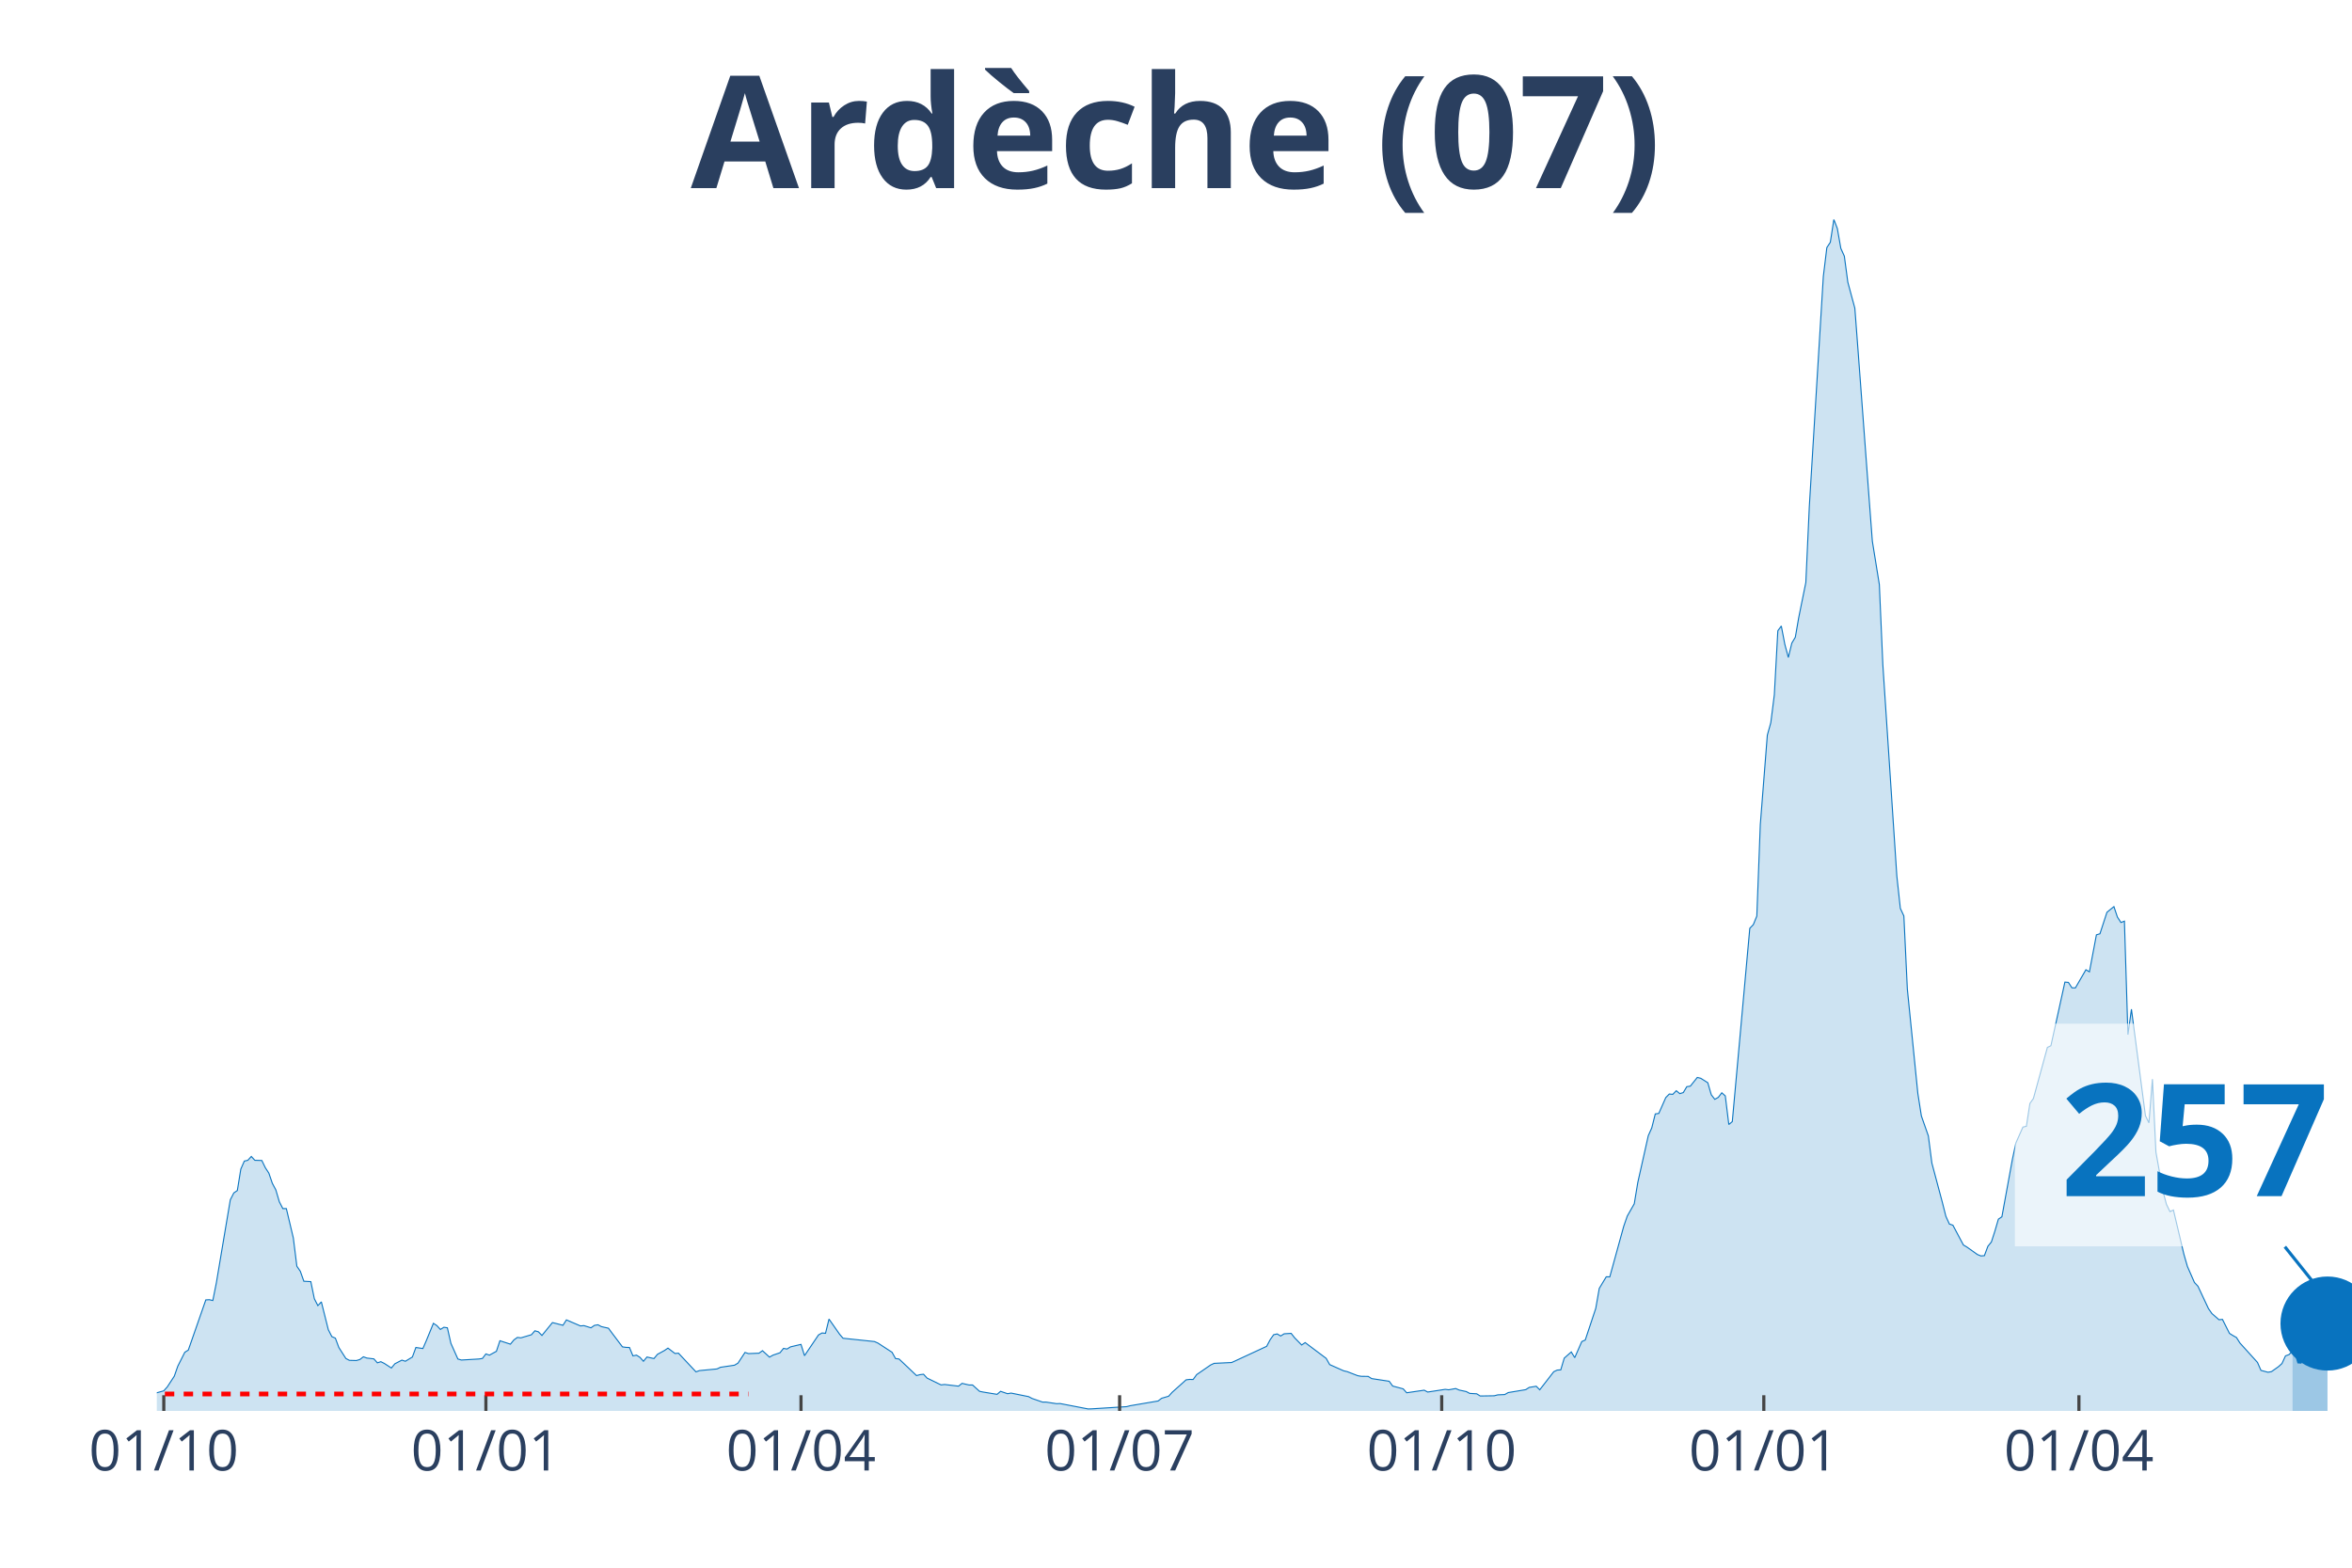
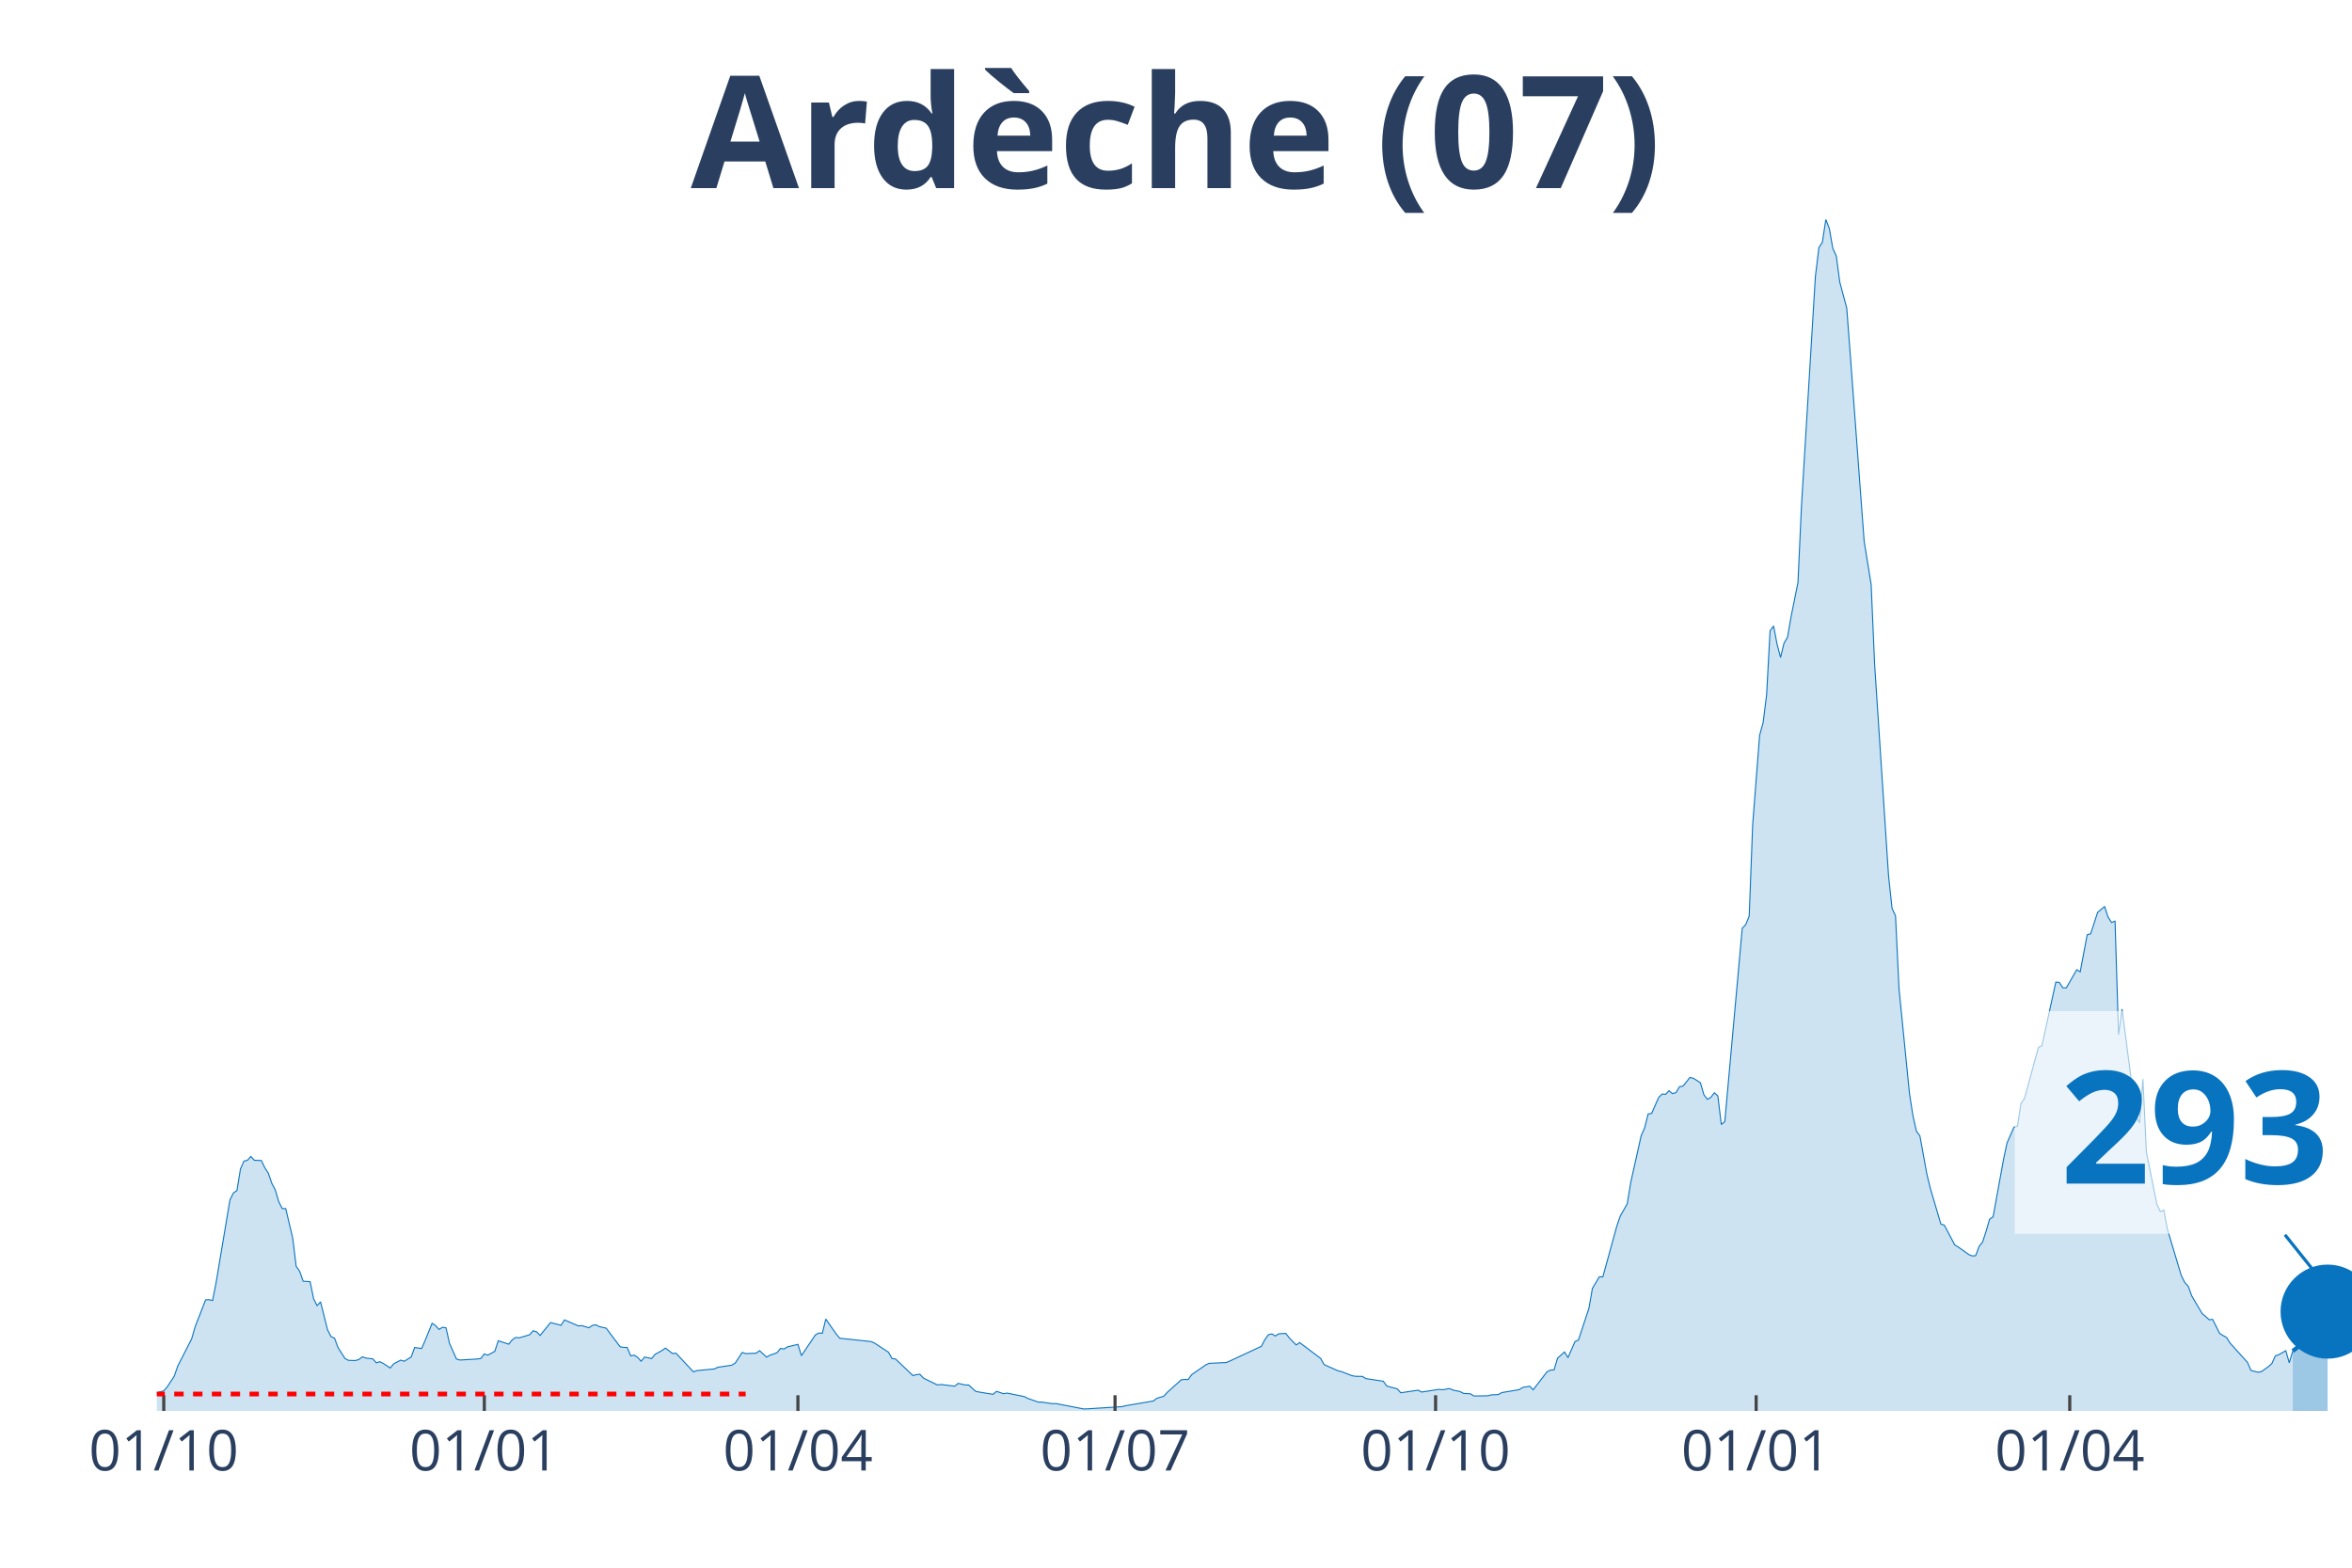
<svg xmlns="http://www.w3.org/2000/svg" class="main-svg" width="1125" height="750" style="" viewBox="0 0 750 500">
  <rect x="0" y="0" width="750" height="500" style="fill: rgb(0, 0, 0); fill-opacity: 0;" />
-   <defs id="defs-df0410">
+   <defs id="defs-531ab1">
    <g class="clips">
-       <clipPath id="clipdf0410xyplot" class="plotclip">
+       <clipPath id="clip531ab1xyplot" class="plotclip">
        <rect width="700" height="380" />
      </clipPath>
-       <clipPath class="axesclip" id="clipdf0410x">
+       <clipPath class="axesclip" id="clip531ab1x">
        <rect x="50" y="0" width="700" height="500" />
      </clipPath>
-       <clipPath class="axesclip" id="clipdf0410y">
+       <clipPath class="axesclip" id="clip531ab1y">
        <rect x="0" y="70" width="750" height="380" />
      </clipPath>
-       <clipPath class="axesclip" id="clipdf0410xy">
+       <clipPath class="axesclip" id="clip531ab1xy">
        <rect x="50" y="70" width="700" height="380" />
      </clipPath>
    </g>
    <g class="gradients" />
  </defs>
  <g class="bglayer">
    <rect class="bg" x="50" y="70" width="700" height="380" style="fill: rgb(0, 0, 0); fill-opacity: 0; stroke-width: 0;" />
  </g>
  <g class="layer-below">
    <g class="imagelayer" />
    <g class="shapelayer" />
  </g>
  <g class="cartesianlayer">
    <g class="subplot xy">
      <g class="layer-subplot">
        <g class="shapelayer" />
        <g class="imagelayer" />
      </g>
      <g class="gridlayer">
        <g class="x">
-           <path class="xgrid crisp" transform="translate(52.23,0)" d="M0,70v380" style="stroke: rgb(255, 255, 255); stroke-opacity: 1; stroke-width: 1px;" />
-           <path class="xgrid crisp" transform="translate(154.94,0)" d="M0,70v380" style="stroke: rgb(255, 255, 255); stroke-opacity: 1; stroke-width: 1px;" />
-           <path class="xgrid crisp" transform="translate(255.42,0)" d="M0,70v380" style="stroke: rgb(255, 255, 255); stroke-opacity: 1; stroke-width: 1px;" />
-           <path class="xgrid crisp" transform="translate(357.02,0)" d="M0,70v380" style="stroke: rgb(255, 255, 255); stroke-opacity: 1; stroke-width: 1px;" />
-           <path class="xgrid crisp" transform="translate(459.73,0)" d="M0,70v380" style="stroke: rgb(255, 255, 255); stroke-opacity: 1; stroke-width: 1px;" />
-           <path class="xgrid crisp" transform="translate(562.44,0)" d="M0,70v380" style="stroke: rgb(255, 255, 255); stroke-opacity: 1; stroke-width: 1px;" />
-           <path class="xgrid crisp" transform="translate(662.92,0)" d="M0,70v380" style="stroke: rgb(255, 255, 255); stroke-opacity: 1; stroke-width: 1px;" />
+           <path class="xgrid crisp" transform="translate(52.22,0)" d="M0,70v380" style="stroke: rgb(255, 255, 255); stroke-opacity: 1; stroke-width: 1px;" />
+           <path class="xgrid crisp" transform="translate(154.44,0)" d="M0,70v380" style="stroke: rgb(255, 255, 255); stroke-opacity: 1; stroke-width: 1px;" />
+           <path class="xgrid crisp" transform="translate(254.44,0)" d="M0,70v380" style="stroke: rgb(255, 255, 255); stroke-opacity: 1; stroke-width: 1px;" />
+           <path class="xgrid crisp" transform="translate(355.56,0)" d="M0,70v380" style="stroke: rgb(255, 255, 255); stroke-opacity: 1; stroke-width: 1px;" />
+           <path class="xgrid crisp" transform="translate(457.78,0)" d="M0,70v380" style="stroke: rgb(255, 255, 255); stroke-opacity: 1; stroke-width: 1px;" />
+           <path class="xgrid crisp" transform="translate(560,0)" d="M0,70v380" style="stroke: rgb(255, 255, 255); stroke-opacity: 1; stroke-width: 1px;" />
+           <path class="xgrid crisp" transform="translate(660,0)" d="M0,70v380" style="stroke: rgb(255, 255, 255); stroke-opacity: 1; stroke-width: 1px;" />
        </g>
        <g class="y" />
      </g>
      <g class="zerolinelayer" />
      <path class="xlines-below" />
      <path class="ylines-below" />
      <g class="overlines-below" />
      <g class="xaxislayer-below" />
      <g class="yaxislayer-below" />
      <g class="overaxes-below" />
-       <g class="plot" transform="translate(50, 70)" clip-path="url('#clipdf0410xyplot')">
+       <g class="plot" transform="translate(50, 70)" clip-path="url('#clip531ab1xyplot')">
        <g class="scatterlayer mlayer">
-           <g class="trace scatter traced071f1" style="stroke-miterlimit: 2;">
+           <g class="trace scatter traceb335b2" style="stroke-miterlimit: 2;">
            <g class="fills">
              <g>
-                 <path class="js-fill" d="M681.02,380L-151.83,380L-151.83,379.47L-128.39,379.57L-127.27,379.47L-117.22,379.07L-116.11,379.07L-72.57,379.6L-71.45,379.7L-59.17,379.34L-58.05,379.14L-21.21,376.5L-20.1,376.56L-16.75,376.3L-15.63,376.03L-5.58,376.43L-4.47,375.9L-3.35,375.77L-2.23,374.84L2.23,373.59L3.35,372.33L5.58,368.92L6.7,365.72L8.93,361.29L10.05,360.59L15.63,344.59L16.75,344.53L17.86,344.79L18.98,339.2L23.44,312.66L24.56,310.47L25.68,309.71L26.79,302.87L27.91,300.32L29.03,300.06L30.14,298.84L31.26,300.06L33.49,300.13L34.61,302.44L35.73,304.16L36.84,307.4L37.96,309.51L39.07,313.28L40.19,315.47L41.31,315.47L43.54,324.85L44.66,333.85L45.77,335.47L46.89,338.64L49.12,338.77L50.24,344.23L51.36,346.41L52.47,345.22L54.7,354.11L55.82,356.3L56.94,356.79L58.05,359.77L60.29,363.27L61.4,363.87L63.64,363.93L64.75,363.6L65.87,362.74L66.99,363.14L69.22,363.4L70.33,364.66L71.45,364.3L72.57,364.86L74.8,366.31L75.92,364.96L78.15,363.8L79.27,364.16L81.5,362.81L82.62,359.77L84.85,360.1L85.96,357.55L88.2,352.06L89.31,352.79L90.43,354.01L91.55,353.32L92.66,353.49L93.78,358.44L96.01,363.44L97.13,363.77L102.71,363.44L103.83,363.27L104.94,361.82L106.06,362.21L108.29,360.99L109.41,357.62L112.76,358.71L113.88,357.35L114.99,356.56L116.11,356.69L119.46,355.7L120.57,354.44L121.69,354.77L122.81,355.93L126.16,351.83L127.27,352.1L129.51,352.69L130.62,350.97L135.09,352.89L136.2,352.79L138.44,353.49L139.55,352.72L140.67,352.53L141.79,353.12L144.02,353.62L145.14,355.14L148.48,359.57L149.6,359.73L150.72,359.77L151.83,362.44L152.95,362.21L154.07,362.91L155.18,364.16L156.3,362.81L158.53,363.3L159.65,361.95L161.88,360.73L163,359.97L165.23,361.68L166.35,361.59L171.93,367.54L173.05,367.14L178.63,366.61L179.74,366.08L184.21,365.42L185.33,364.76L187.56,361.35L188.68,361.72L192.03,361.59L193.14,360.79L195.37,362.84L196.49,362.21L198.72,361.45L199.84,360.06L200.96,360.26L202.07,359.57L205.42,358.78L206.54,362.38L211,355.77L212.12,355.14L213.24,355.24L214.35,350.71L217.7,355.5L218.82,356.82L228.87,357.88L229.98,358.38L234.45,361.29L235.57,363.3L236.68,363.44L237.8,364.49L242.26,368.73L243.38,368.43L244.5,368.3L245.61,369.52L250.08,371.7L251.2,371.57L255.66,372.1L256.78,371.21L259.01,371.73L260.13,371.73L262.36,373.75L263.48,373.98L267.94,374.71L269.06,373.75L271.29,374.51L272.41,374.31L277.99,375.44L279.11,376.03L282.46,377.19L283.57,377.19L286.92,377.69L288.04,377.65L296.97,379.37L298.09,379.34L309.25,378.64L310.37,378.35L319.3,376.83L320.41,375.97L322.65,375.31L323.76,374.08L328.23,370.08L329.35,369.95L330.46,369.98L331.58,368.43L336.04,365.35L337.16,364.83L342.74,364.56L343.86,364.06L353.91,359.4L355.02,357.29L356.14,355.7L357.26,355.44L358.37,356.1L359.49,355.4L361.72,355.27L362.84,356.69L365.07,358.97L366.19,358.21L372.89,363.24L374,365.22L378.47,367.21L379.59,367.47L382.93,368.76L384.05,368.96L386.28,368.99L387.4,369.69L392.98,370.54L394.1,372.07L397.45,372.96L398.56,374.21L404.15,373.39L405.26,373.98L410.85,373.12L411.96,373.26L414.19,372.86L415.31,373.35L417.54,373.82L418.66,374.41L420.89,374.54L422.01,375.24L426.48,375.17L427.59,374.88L429.82,374.78L430.94,374.15L436.52,373.22L437.64,372.5L439.87,372.13L440.99,373.26L445.45,367.5L446.57,366.97L447.69,366.91L448.8,363.17L451.04,361.19L452.15,363.01L454.39,357.88L455.5,357.39L458.85,347.3L459.97,340.92L462.2,337.22L463.32,337.25L467.78,321.09L468.9,317.85L471.13,313.94L472.25,307.17L475.6,292.22L476.71,289.74L477.83,285.28L478.95,285.12L481.18,280.06L482.3,278.93L483.41,279.03L484.53,277.88L485.65,278.8L486.76,278.47L487.88,276.59L489,276.42L491.23,273.64L492.34,273.91L494.58,275.33L495.69,279.16L496.81,280.62L497.93,279.99L499.04,278.54L500.16,279.53L501.28,288.65L502.39,287.73L507.97,226.07L509.09,224.91L510.21,222.17L511.32,193.01L513.56,164.48L514.67,160.48L515.79,151.65L516.91,131.18L518.02,129.66L519.14,135.48L520.26,139.68L521.37,135.12L522.49,133.23L523.6,126.82L525.84,115.78L526.95,91.55L531.42,18.15L532.54,8.96L533.65,7.27L534.77,0L535.89,2.88L537,9.22L538.12,11.7L539.23,20L541.47,28.3L542.58,42.98L545.93,87.84L547.05,102.62L549.28,116.44L550.4,142.03L554.86,209.41L555.98,219.72L557.1,222.14L558.21,245.48L561.56,278.77L562.68,285.91L564.91,292.29L566.03,300.95L569.38,313.51L570.49,317.91L571.61,320.39L572.73,320.76L576.08,327.07L577.19,327.73L580.54,330.11L581.66,330.57L582.78,330.48L583.89,327.5L585.01,326.11L586.12,322.67L587.24,318.84L588.36,318.08L591.71,299.73L592.82,294.54L595.06,289.48L596.17,289.22L597.29,281.94L598.41,280.35L602.87,264.06L603.99,263.53L608.45,243.23L609.57,243.33L610.69,245.05L611.8,245.08L615.15,239.29L616.27,239.95L618.5,228.15L619.62,227.82L621.85,220.98L622.97,220.05L624.08,219.16L625.2,222.5L626.32,224.22L627.43,223.79L628.55,259.99L629.67,251.89L634.13,285.84L635.25,288.12L636.36,274.17L637.48,297.48L639.71,309.88L640.83,314.11L641.95,316.42L643.06,315.93L646.41,330.08L647.53,333.95L649.76,339.04L650.88,340.23L654.23,347.37L655.34,348.96L657.58,350.91L658.69,350.81L660.93,355.27L662.04,355.96L663.16,356.59L664.27,358.35L669.86,364.53L670.97,367.07L673.21,367.67L674.32,367.47L676.56,365.88L677.67,364.89L678.79,362.44L679.9,362.05L681.02,360.89" style="fill: rgb(8, 115, 191); fill-opacity: 0.2; stroke-width: 0;" />
+                 <path class="js-fill" d="M681.11,380L-151.11,380L-151.11,379.47L-127.78,379.57L-126.67,379.47L-116.67,379.07L-115.56,379.07L-72.22,379.6L-71.11,379.7L-60,379.44L-58.89,379.34L-47.78,378.55L-46.67,378.58L-24.44,376.63L-23.33,376.59L-11.11,375.9L-10,376.4L-5.56,376.43L-4.44,375.9L-3.33,375.77L-2.22,374.84L2.22,373.59L3.33,372.33L5.56,368.92L6.67,365.72L11.11,357.02L12.22,353.19L15.56,344.59L16.67,344.53L17.78,344.79L18.89,339.2L23.33,312.66L24.44,310.47L25.56,309.71L26.67,302.87L27.78,300.32L28.89,300.06L30,298.84L31.11,300.06L33.33,300.13L34.44,302.44L35.56,304.16L36.67,307.4L37.78,309.51L38.89,313.28L40,315.47L41.11,315.47L43.33,324.85L44.44,333.85L45.56,335.47L46.67,338.64L48.89,338.77L50,344.23L51.11,346.41L52.22,345.22L54.44,354.11L55.56,356.3L56.67,356.79L57.78,359.77L60,363.27L61.11,363.87L63.33,363.93L64.44,363.6L65.56,362.74L66.67,363.14L68.89,363.4L70,364.66L71.11,364.3L72.22,364.86L74.44,366.31L75.56,364.96L77.78,363.8L78.89,364.16L81.11,362.81L82.22,359.77L84.44,360.1L85.56,357.55L87.78,352.06L88.89,352.79L90,354.01L91.11,353.32L92.22,353.49L93.33,358.44L95.56,363.44L96.67,363.77L102.22,363.44L103.33,363.27L104.44,361.82L105.56,362.21L107.78,360.99L108.89,357.62L112.22,358.71L113.33,357.35L114.44,356.56L115.56,356.69L118.89,355.7L120,354.44L121.11,354.77L122.22,355.93L125.56,351.83L126.67,352.1L128.89,352.69L130,350.97L134.44,352.89L135.56,352.79L137.78,353.49L138.89,352.72L140,352.53L141.11,353.12L143.33,353.62L144.44,355.14L147.78,359.57L148.89,359.73L150,359.77L151.11,362.44L152.22,362.21L153.33,362.91L154.44,364.16L155.56,362.81L157.78,363.3L158.89,361.95L161.11,360.73L162.22,359.97L164.44,361.68L165.56,361.59L171.11,367.54L172.22,367.14L177.78,366.61L178.89,366.08L183.33,365.42L184.44,364.76L186.67,361.35L187.78,361.72L191.11,361.59L192.22,360.79L194.44,362.84L195.56,362.21L197.78,361.45L198.89,360.06L200,360.26L201.11,359.57L204.44,358.78L205.56,362.38L210,355.77L211.11,355.14L212.22,355.24L213.33,350.71L216.67,355.5L217.78,356.82L227.78,357.88L228.89,358.38L233.33,361.29L234.44,363.3L235.56,363.44L236.67,364.49L241.11,368.73L242.22,368.43L243.33,368.3L244.44,369.52L248.89,371.7L250,371.57L254.44,372.1L255.56,371.21L257.78,371.73L258.89,371.73L261.11,373.75L262.22,373.98L266.67,374.71L267.78,373.75L270,374.51L271.11,374.31L276.67,375.44L277.78,376.03L281.11,377.19L282.22,377.19L285.56,377.69L286.67,377.65L295.56,379.37L296.67,379.34L307.78,378.64L308.89,378.35L317.78,376.83L318.89,375.97L321.11,375.31L322.22,374.08L326.67,370.08L327.78,369.95L328.89,369.98L330,368.43L334.44,365.35L335.56,364.83L341.11,364.56L342.22,364.06L352.22,359.4L353.33,357.29L354.44,355.7L355.56,355.44L356.67,356.1L357.78,355.4L360,355.27L361.11,356.69L363.33,358.97L364.44,358.21L371.11,363.24L372.22,365.22L376.67,367.21L377.78,367.47L381.11,368.76L382.22,368.96L384.44,368.99L385.56,369.69L391.11,370.54L392.22,372.07L395.56,372.96L396.67,374.21L402.22,373.39L403.33,373.98L408.89,373.12L410,373.26L412.22,372.86L413.33,373.35L415.56,373.82L416.67,374.41L418.89,374.54L420,375.24L424.44,375.17L425.56,374.88L427.78,374.78L428.89,374.15L434.44,373.22L435.56,372.5L437.78,372.13L438.89,373.26L443.33,367.5L444.44,366.97L445.56,366.91L446.67,363.17L448.89,361.19L450,363.01L452.22,357.88L453.33,357.39L456.67,347.3L457.78,340.92L460,337.22L461.11,337.25L465.56,321.09L466.67,317.85L468.89,313.94L470,307.17L473.33,292.22L474.44,289.74L475.56,285.28L476.67,285.12L478.89,280.06L480,278.93L481.11,279.03L482.22,277.88L483.33,278.8L484.44,278.47L485.56,276.59L486.67,276.42L488.89,273.64L490,273.91L492.22,275.33L493.33,279.16L494.44,280.62L495.56,279.99L496.67,278.54L497.78,279.53L498.89,288.65L500,287.73L505.56,226.07L506.67,224.91L507.78,222.17L508.89,193.01L511.11,164.48L512.22,160.48L513.33,151.65L514.44,131.18L515.56,129.66L516.67,135.48L517.78,139.68L518.89,135.12L520,133.23L521.11,126.82L523.33,115.78L524.44,91.55L528.89,18.15L530,8.96L531.11,7.27L532.22,0L533.33,2.88L534.44,9.22L535.56,11.7L536.67,20L538.89,28.3L540,42.98L543.33,87.84L544.44,102.62L546.67,116.44L547.78,142.03L552.22,209.41L553.33,219.72L554.44,222.14L555.56,245.48L558.89,278.77L560,285.91L561.11,290.8L562.22,292.29L564.44,304.52L565.56,309.08L568.89,320.39L570,320.76L573.33,327.07L574.44,327.73L577.78,330.11L578.89,330.57L580,330.48L581.11,327.5L582.22,326.11L583.33,322.67L584.44,318.84L585.56,318.08L588.89,299.73L590,294.54L592.22,289.48L593.33,289.22L594.44,281.94L595.56,280.35L600,264.06L601.11,263.53L605.56,243.23L606.67,243.33L607.78,245.05L608.89,245.08L612.22,239.29L613.33,239.95L615.56,228.15L616.67,227.82L618.89,220.98L620,220.05L621.11,219.16L622.22,222.5L623.33,224.22L624.44,223.79L625.56,259.99L626.67,251.89L631.11,285.84L632.22,288.12L633.33,274.17L634.44,297.48L637.78,314.11L638.89,316.42L640,315.93L641.11,321.95L645.56,336.82L646.67,339.04L647.78,340.23L648.89,343.3L652.22,348.96L653.33,349.88L654.44,350.91L655.56,350.81L657.78,355.27L658.89,355.96L660,356.59L661.11,358.35L666.67,364.53L667.78,367.07L670,367.67L671.11,367.47L673.33,365.88L674.44,364.89L675.56,362.44L676.67,362.05L678.89,360.79L680,364.66L681.11,360.89" style="fill: rgb(8, 115, 191); fill-opacity: 0.2; stroke-width: 0;" />
              </g>
            </g>
            <g class="errorbars" />
            <g class="lines">
-               <path class="js-line" d="M-151.83,379.47L-128.39,379.57L-127.27,379.47L-117.22,379.07L-116.11,379.07L-72.57,379.6L-71.45,379.7L-59.17,379.34L-58.05,379.14L-21.21,376.5L-20.1,376.56L-16.75,376.3L-15.63,376.03L-5.58,376.43L-4.47,375.9L-3.35,375.77L-2.23,374.84L2.23,373.59L3.35,372.33L5.58,368.92L6.7,365.72L8.93,361.29L10.05,360.59L15.63,344.59L16.75,344.53L17.86,344.79L18.98,339.2L23.44,312.66L24.56,310.47L25.68,309.71L26.79,302.87L27.91,300.32L29.03,300.06L30.14,298.84L31.26,300.06L33.49,300.13L34.61,302.44L35.73,304.16L36.84,307.4L37.96,309.51L39.07,313.28L40.19,315.47L41.31,315.47L43.54,324.85L44.66,333.85L45.77,335.47L46.89,338.64L49.12,338.77L50.24,344.23L51.36,346.41L52.47,345.22L54.7,354.11L55.82,356.3L56.94,356.79L58.05,359.77L60.29,363.27L61.4,363.87L63.64,363.93L64.75,363.6L65.87,362.74L66.99,363.14L69.22,363.4L70.33,364.66L71.45,364.3L72.57,364.86L74.8,366.31L75.92,364.96L78.15,363.8L79.27,364.16L81.5,362.81L82.62,359.77L84.85,360.1L85.96,357.55L88.2,352.06L89.31,352.79L90.43,354.01L91.55,353.32L92.66,353.49L93.78,358.44L96.01,363.44L97.13,363.77L102.71,363.44L103.83,363.27L104.94,361.82L106.06,362.21L108.29,360.99L109.41,357.62L112.76,358.71L113.88,357.35L114.99,356.56L116.11,356.69L119.46,355.7L120.57,354.44L121.69,354.77L122.81,355.93L126.16,351.83L127.27,352.1L129.51,352.69L130.62,350.97L135.09,352.89L136.2,352.79L138.44,353.49L139.55,352.72L140.67,352.53L141.79,353.12L144.02,353.62L145.14,355.14L148.48,359.57L149.6,359.73L150.72,359.77L151.83,362.44L152.95,362.21L154.07,362.91L155.18,364.16L156.3,362.81L158.53,363.3L159.65,361.95L161.88,360.73L163,359.97L165.23,361.68L166.35,361.59L171.93,367.54L173.05,367.14L178.63,366.61L179.74,366.08L184.21,365.42L185.33,364.76L187.56,361.35L188.68,361.72L192.03,361.59L193.14,360.79L195.37,362.84L196.49,362.21L198.72,361.45L199.84,360.06L200.96,360.26L202.07,359.57L205.42,358.78L206.54,362.38L211,355.77L212.12,355.14L213.24,355.24L214.35,350.71L217.7,355.5L218.82,356.82L228.87,357.88L229.98,358.38L234.45,361.29L235.57,363.3L236.68,363.44L237.8,364.49L242.26,368.73L243.38,368.43L244.5,368.3L245.61,369.52L250.08,371.7L251.2,371.57L255.66,372.1L256.78,371.21L259.01,371.73L260.13,371.73L262.36,373.75L263.48,373.98L267.94,374.71L269.06,373.75L271.29,374.51L272.41,374.31L277.99,375.44L279.11,376.03L282.46,377.19L283.57,377.19L286.92,377.69L288.04,377.65L296.97,379.37L298.09,379.34L309.25,378.64L310.37,378.35L319.3,376.83L320.41,375.97L322.65,375.31L323.76,374.08L328.23,370.08L329.35,369.95L330.46,369.98L331.58,368.43L336.04,365.35L337.16,364.83L342.74,364.56L343.86,364.06L353.91,359.4L355.02,357.29L356.14,355.7L357.26,355.44L358.37,356.1L359.49,355.4L361.72,355.27L362.84,356.69L365.07,358.97L366.19,358.21L372.89,363.24L374,365.22L378.47,367.21L379.59,367.47L382.93,368.76L384.05,368.96L386.28,368.99L387.4,369.69L392.98,370.54L394.1,372.07L397.45,372.96L398.56,374.21L404.15,373.39L405.26,373.98L410.85,373.12L411.96,373.26L414.19,372.86L415.31,373.35L417.54,373.82L418.66,374.41L420.89,374.54L422.01,375.24L426.48,375.17L427.59,374.88L429.82,374.78L430.94,374.15L436.52,373.22L437.64,372.5L439.87,372.13L440.99,373.26L445.45,367.5L446.57,366.97L447.69,366.91L448.8,363.17L451.04,361.19L452.15,363.01L454.39,357.88L455.5,357.39L458.85,347.3L459.97,340.92L462.2,337.22L463.32,337.25L467.78,321.09L468.9,317.85L471.13,313.94L472.25,307.17L475.6,292.22L476.71,289.74L477.83,285.28L478.95,285.12L481.18,280.06L482.3,278.93L483.41,279.03L484.53,277.88L485.65,278.8L486.76,278.47L487.88,276.59L489,276.42L491.23,273.64L492.34,273.91L494.58,275.33L495.69,279.16L496.81,280.62L497.93,279.99L499.04,278.54L500.16,279.53L501.28,288.65L502.39,287.73L507.97,226.07L509.09,224.91L510.21,222.17L511.32,193.01L513.56,164.48L514.67,160.48L515.79,151.65L516.91,131.18L518.02,129.66L519.14,135.48L520.26,139.68L521.37,135.12L522.49,133.23L523.6,126.82L525.84,115.78L526.95,91.55L531.42,18.15L532.54,8.96L533.65,7.27L534.77,0L535.89,2.88L537,9.22L538.12,11.7L539.23,20L541.47,28.3L542.58,42.98L545.93,87.84L547.05,102.62L549.28,116.44L550.4,142.03L554.86,209.41L555.98,219.72L557.1,222.14L558.21,245.48L561.56,278.77L562.68,285.91L564.91,292.29L566.03,300.95L569.38,313.51L570.49,317.91L571.61,320.39L572.73,320.76L576.08,327.07L577.19,327.73L580.54,330.11L581.66,330.57L582.78,330.48L583.89,327.5L585.01,326.11L586.12,322.67L587.24,318.84L588.36,318.08L591.71,299.73L592.82,294.54L595.06,289.48L596.17,289.22L597.29,281.94L598.41,280.35L602.87,264.06L603.99,263.53L608.45,243.23L609.57,243.33L610.69,245.05L611.8,245.08L615.15,239.29L616.27,239.95L618.5,228.15L619.62,227.82L621.85,220.98L622.97,220.05L624.08,219.16L625.2,222.5L626.32,224.22L627.43,223.79L628.55,259.99L629.67,251.89L634.13,285.84L635.25,288.12L636.36,274.17L637.48,297.48L639.71,309.88L640.83,314.11L641.95,316.42L643.06,315.93L646.41,330.08L647.53,333.95L649.76,339.04L650.88,340.23L654.23,347.37L655.34,348.96L657.58,350.91L658.69,350.81L660.93,355.27L662.04,355.96L663.16,356.59L664.27,358.35L669.86,364.53L670.97,367.07L673.21,367.67L674.32,367.47L676.56,365.88L677.67,364.89L678.79,362.44L679.9,362.05L681.02,360.89" style="vector-effect: non-scaling-stroke; fill: none; stroke: rgb(8, 115, 191); stroke-opacity: 1; stroke-width: 0.5px; opacity: 1;" />
+               <path class="js-line" d="M-151.11,379.47L-127.78,379.57L-126.67,379.47L-116.67,379.07L-115.56,379.07L-72.22,379.6L-71.11,379.7L-60,379.44L-58.89,379.34L-47.78,378.55L-46.67,378.58L-24.44,376.63L-23.33,376.59L-11.11,375.9L-10,376.4L-5.56,376.43L-4.44,375.9L-3.33,375.77L-2.22,374.84L2.22,373.59L3.33,372.33L5.56,368.92L6.67,365.72L11.11,357.02L12.22,353.19L15.56,344.59L16.67,344.53L17.78,344.79L18.89,339.2L23.33,312.66L24.44,310.47L25.56,309.71L26.67,302.87L27.78,300.32L28.89,300.06L30,298.84L31.11,300.06L33.33,300.13L34.44,302.44L35.56,304.16L36.67,307.4L37.78,309.51L38.89,313.28L40,315.47L41.11,315.47L43.33,324.85L44.44,333.85L45.56,335.47L46.67,338.64L48.89,338.77L50,344.23L51.11,346.41L52.22,345.22L54.44,354.11L55.56,356.3L56.67,356.79L57.78,359.77L60,363.27L61.11,363.87L63.33,363.93L64.44,363.6L65.56,362.74L66.67,363.14L68.89,363.4L70,364.66L71.11,364.3L72.22,364.86L74.44,366.31L75.56,364.96L77.78,363.8L78.89,364.16L81.11,362.81L82.22,359.77L84.44,360.1L85.56,357.55L87.78,352.06L88.89,352.79L90,354.01L91.11,353.32L92.22,353.49L93.33,358.44L95.56,363.44L96.67,363.77L102.22,363.44L103.33,363.27L104.44,361.82L105.56,362.21L107.78,360.99L108.89,357.62L112.22,358.71L113.33,357.35L114.44,356.56L115.56,356.69L118.89,355.7L120,354.44L121.11,354.77L122.22,355.93L125.56,351.83L126.67,352.1L128.89,352.69L130,350.97L134.44,352.89L135.56,352.79L137.78,353.49L138.89,352.72L140,352.53L141.11,353.12L143.33,353.62L144.44,355.14L147.78,359.57L148.89,359.73L150,359.77L151.11,362.44L152.22,362.21L153.33,362.91L154.44,364.16L155.56,362.81L157.78,363.3L158.89,361.95L161.11,360.73L162.22,359.97L164.44,361.68L165.56,361.59L171.11,367.54L172.22,367.14L177.78,366.61L178.89,366.08L183.33,365.42L184.44,364.76L186.67,361.35L187.78,361.72L191.11,361.59L192.22,360.79L194.44,362.84L195.56,362.21L197.78,361.45L198.89,360.06L200,360.26L201.11,359.57L204.44,358.78L205.56,362.38L210,355.77L211.11,355.14L212.22,355.24L213.33,350.71L216.67,355.5L217.78,356.82L227.78,357.88L228.89,358.38L233.33,361.29L234.44,363.3L235.56,363.44L236.67,364.49L241.11,368.73L242.22,368.43L243.33,368.3L244.44,369.52L248.89,371.7L250,371.57L254.44,372.1L255.56,371.21L257.78,371.73L258.89,371.73L261.11,373.75L262.22,373.98L266.67,374.71L267.78,373.75L270,374.51L271.11,374.31L276.67,375.44L277.78,376.03L281.11,377.19L282.22,377.19L285.56,377.69L286.67,377.65L295.56,379.37L296.67,379.34L307.78,378.64L308.89,378.35L317.78,376.83L318.89,375.97L321.11,375.31L322.22,374.08L326.67,370.08L327.78,369.95L328.89,369.98L330,368.43L334.44,365.35L335.56,364.83L341.11,364.56L342.22,364.06L352.22,359.4L353.33,357.29L354.44,355.7L355.56,355.44L356.67,356.1L357.78,355.4L360,355.27L361.11,356.69L363.33,358.97L364.44,358.21L371.11,363.24L372.22,365.22L376.67,367.21L377.78,367.47L381.11,368.76L382.22,368.96L384.44,368.99L385.56,369.69L391.11,370.54L392.22,372.07L395.56,372.96L396.67,374.21L402.22,373.39L403.33,373.98L408.89,373.12L410,373.26L412.22,372.86L413.33,373.35L415.56,373.82L416.67,374.41L418.89,374.54L420,375.24L424.44,375.17L425.56,374.88L427.78,374.78L428.89,374.15L434.44,373.22L435.56,372.5L437.78,372.13L438.89,373.26L443.33,367.5L444.44,366.97L445.56,366.91L446.67,363.17L448.89,361.19L450,363.01L452.22,357.88L453.33,357.39L456.67,347.3L457.78,340.92L460,337.22L461.11,337.25L465.56,321.09L466.67,317.85L468.89,313.94L470,307.17L473.33,292.22L474.44,289.74L475.56,285.28L476.67,285.12L478.89,280.06L480,278.93L481.11,279.03L482.22,277.88L483.33,278.8L484.44,278.47L485.56,276.59L486.67,276.42L488.89,273.64L490,273.91L492.22,275.33L493.33,279.16L494.44,280.62L495.56,279.99L496.67,278.54L497.78,279.53L498.89,288.65L500,287.73L505.56,226.07L506.67,224.91L507.78,222.17L508.89,193.01L511.11,164.48L512.22,160.48L513.33,151.65L514.44,131.18L515.56,129.66L516.67,135.48L517.78,139.68L518.89,135.12L520,133.23L521.11,126.82L523.33,115.78L524.44,91.55L528.89,18.15L530,8.96L531.11,7.27L532.22,0L533.33,2.88L534.44,9.22L535.56,11.7L536.67,20L538.89,28.3L540,42.98L543.33,87.84L544.44,102.62L546.67,116.44L547.78,142.03L552.22,209.41L553.33,219.72L554.44,222.14L555.56,245.48L558.89,278.77L560,285.91L561.11,290.8L562.22,292.29L564.44,304.52L565.56,309.08L568.89,320.39L570,320.76L573.33,327.07L574.44,327.73L577.78,330.11L578.89,330.57L580,330.48L581.11,327.5L582.22,326.11L583.33,322.67L584.44,318.84L585.56,318.08L588.89,299.73L590,294.54L592.22,289.48L593.33,289.22L594.44,281.94L595.56,280.35L600,264.06L601.11,263.53L605.56,243.23L606.67,243.33L607.78,245.05L608.89,245.08L612.22,239.29L613.33,239.95L615.56,228.15L616.67,227.82L618.89,220.98L620,220.05L621.11,219.16L622.22,222.5L623.33,224.22L624.44,223.79L625.56,259.99L626.67,251.89L631.11,285.84L632.22,288.12L633.33,274.17L634.44,297.48L637.78,314.11L638.89,316.42L640,315.93L641.11,321.95L645.56,336.82L646.67,339.04L647.78,340.23L648.89,343.3L652.22,348.96L653.33,349.88L654.44,350.91L655.56,350.81L657.78,355.27L658.89,355.96L660,356.59L661.11,358.35L666.67,364.53L667.78,367.07L670,367.67L671.11,367.47L673.33,365.88L674.44,364.89L675.56,362.44L676.67,362.05L678.89,360.79L680,364.66L681.11,360.89" style="vector-effect: non-scaling-stroke; fill: none; stroke: rgb(8, 115, 191); stroke-opacity: 1; stroke-width: 0.5px; opacity: 1;" />
            </g>
            <g class="points" />
            <g class="text" />
          </g>
-           <g class="trace scatter trace7e7cfd" style="stroke-miterlimit: 2;">
+           <g class="trace scatter trace4f1b3a" style="stroke-miterlimit: 2;">
            <g class="fills">
              <g>
-                 <path class="js-fill" d="M692.19,380L681.02,380L681.02,360.89L682.14,360.79L683.25,364.66L685.49,359.73L686.6,359.2L688.84,358.21L689.95,357.82L691.07,350.74L692.19,352.13" style="fill: rgb(8, 115, 191); fill-opacity: 0.4; stroke-width: 0;" />
+                 <path class="js-fill" d="M692.22,380L681.11,380L681.11,360.89L684.44,358.31L685.56,358.21L686.67,357.82L687.78,350.74L688.89,352.13L690,350.94L692.22,348.33" style="fill: rgb(8, 115, 191); fill-opacity: 0.4; stroke-width: 0;" />
              </g>
            </g>
            <g class="errorbars" />
            <g class="lines">
-               <path class="js-line" d="M681.02,360.89L682.14,360.79L683.25,364.66L685.49,359.73L686.6,359.2L688.84,358.21L689.95,357.82L691.07,350.74L692.19,352.13" style="vector-effect: non-scaling-stroke; fill: none; stroke: rgb(8, 115, 191); stroke-opacity: 1; stroke-width: 2px; opacity: 1;" />
+               <path class="js-line" d="M681.11,360.89L684.44,358.31L685.56,358.21L686.67,357.82L687.78,350.74L688.89,352.13L690,350.94L692.22,348.33" style="vector-effect: non-scaling-stroke; fill: none; stroke: rgb(8, 115, 191); stroke-opacity: 1; stroke-width: 2px; opacity: 1;" />
            </g>
            <g class="points" />
            <g class="text" />
          </g>
-           <g class="trace scatter tracee6f7d9" style="stroke-miterlimit: 2; opacity: 1;">
+           <g class="trace scatter trace90d43e" style="stroke-miterlimit: 2; opacity: 1;">
            <g class="fills" />
            <g class="errorbars" />
            <g class="lines" />
            <g class="points">
-               <path class="point" transform="translate(692.19,352.13)" d="M15,0A15,15 0 1,1 0,-15A15,15 0 0,1 15,0Z" style="opacity: 1; stroke-width: 0px; fill: rgb(8, 115, 191); fill-opacity: 1;" />
+               <path class="point" transform="translate(692.22,348.33)" d="M15,0A15,15 0 1,1 0,-15A15,15 0 0,1 15,0Z" style="opacity: 1; stroke-width: 0px; fill: rgb(8, 115, 191); fill-opacity: 1;" />
            </g>
            <g class="text" />
          </g>
        </g>
      </g>
      <g class="overplot" />
      <path class="xlines-above crisp" style="fill: none; stroke-width: 1px; stroke: rgb(0, 0, 0); stroke-opacity: 0;" d="" />
      <path class="ylines-above crisp" style="fill: none;" d="M0,0" />
      <g class="overlines-above" />
      <g class="xaxislayer-above">
-         <path class="xtick ticks crisp" d="M0,450v-5" transform="translate(52.23,0)" style="stroke: rgb(68, 68, 68); stroke-opacity: 1; stroke-width: 1px;" />
-         <path class="xtick ticks crisp" d="M0,450v-5" transform="translate(154.94,0)" style="stroke: rgb(68, 68, 68); stroke-opacity: 1; stroke-width: 1px;" />
-         <path class="xtick ticks crisp" d="M0,450v-5" transform="translate(255.42,0)" style="stroke: rgb(68, 68, 68); stroke-opacity: 1; stroke-width: 1px;" />
-         <path class="xtick ticks crisp" d="M0,450v-5" transform="translate(357.02,0)" style="stroke: rgb(68, 68, 68); stroke-opacity: 1; stroke-width: 1px;" />
-         <path class="xtick ticks crisp" d="M0,450v-5" transform="translate(459.73,0)" style="stroke: rgb(68, 68, 68); stroke-opacity: 1; stroke-width: 1px;" />
-         <path class="xtick ticks crisp" d="M0,450v-5" transform="translate(562.44,0)" style="stroke: rgb(68, 68, 68); stroke-opacity: 1; stroke-width: 1px;" />
-         <path class="xtick ticks crisp" d="M0,450v-5" transform="translate(662.92,0)" style="stroke: rgb(68, 68, 68); stroke-opacity: 1; stroke-width: 1px;" />
+         <path class="xtick ticks crisp" d="M0,450v-5" transform="translate(52.22,0)" style="stroke: rgb(68, 68, 68); stroke-opacity: 1; stroke-width: 1px;" />
+         <path class="xtick ticks crisp" d="M0,450v-5" transform="translate(154.44,0)" style="stroke: rgb(68, 68, 68); stroke-opacity: 1; stroke-width: 1px;" />
+         <path class="xtick ticks crisp" d="M0,450v-5" transform="translate(254.44,0)" style="stroke: rgb(68, 68, 68); stroke-opacity: 1; stroke-width: 1px;" />
+         <path class="xtick ticks crisp" d="M0,450v-5" transform="translate(355.56,0)" style="stroke: rgb(68, 68, 68); stroke-opacity: 1; stroke-width: 1px;" />
+         <path class="xtick ticks crisp" d="M0,450v-5" transform="translate(457.78,0)" style="stroke: rgb(68, 68, 68); stroke-opacity: 1; stroke-width: 1px;" />
+         <path class="xtick ticks crisp" d="M0,450v-5" transform="translate(560,0)" style="stroke: rgb(68, 68, 68); stroke-opacity: 1; stroke-width: 1px;" />
+         <path class="xtick ticks crisp" d="M0,450v-5" transform="translate(660,0)" style="stroke: rgb(68, 68, 68); stroke-opacity: 1; stroke-width: 1px;" />
        <g class="xtick">
-           <text text-anchor="middle" x="0" y="469" transform="translate(52.23,0)" style="font-family: 'Open Sans', verdana, arial, sans-serif; font-size: 18px; fill: rgb(42, 63, 95); fill-opacity: 1; white-space: pre;">01/10</text>
+           <text text-anchor="middle" x="0" y="469" transform="translate(52.22,0)" style="font-family: 'Open Sans', verdana, arial, sans-serif; font-size: 18px; fill: rgb(42, 63, 95); fill-opacity: 1; white-space: pre;">01/10</text>
        </g>
        <g class="xtick">
-           <text text-anchor="middle" x="0" y="469" transform="translate(154.94,0)" style="font-family: 'Open Sans', verdana, arial, sans-serif; font-size: 18px; fill: rgb(42, 63, 95); fill-opacity: 1; white-space: pre;">01/01</text>
+           <text text-anchor="middle" x="0" y="469" transform="translate(154.44,0)" style="font-family: 'Open Sans', verdana, arial, sans-serif; font-size: 18px; fill: rgb(42, 63, 95); fill-opacity: 1; white-space: pre;">01/01</text>
        </g>
        <g class="xtick">
-           <text text-anchor="middle" x="0" y="469" transform="translate(255.42,0)" style="font-family: 'Open Sans', verdana, arial, sans-serif; font-size: 18px; fill: rgb(42, 63, 95); fill-opacity: 1; white-space: pre;">01/04</text>
+           <text text-anchor="middle" x="0" y="469" transform="translate(254.44,0)" style="font-family: 'Open Sans', verdana, arial, sans-serif; font-size: 18px; fill: rgb(42, 63, 95); fill-opacity: 1; white-space: pre;">01/04</text>
        </g>
        <g class="xtick">
-           <text text-anchor="middle" x="0" y="469" transform="translate(357.02,0)" style="font-family: 'Open Sans', verdana, arial, sans-serif; font-size: 18px; fill: rgb(42, 63, 95); fill-opacity: 1; white-space: pre;">01/07</text>
+           <text text-anchor="middle" x="0" y="469" transform="translate(355.56,0)" style="font-family: 'Open Sans', verdana, arial, sans-serif; font-size: 18px; fill: rgb(42, 63, 95); fill-opacity: 1; white-space: pre;">01/07</text>
        </g>
        <g class="xtick">
-           <text text-anchor="middle" x="0" y="469" transform="translate(459.73,0)" style="font-family: 'Open Sans', verdana, arial, sans-serif; font-size: 18px; fill: rgb(42, 63, 95); fill-opacity: 1; white-space: pre;">01/10</text>
+           <text text-anchor="middle" x="0" y="469" transform="translate(457.78,0)" style="font-family: 'Open Sans', verdana, arial, sans-serif; font-size: 18px; fill: rgb(42, 63, 95); fill-opacity: 1; white-space: pre;">01/10</text>
        </g>
        <g class="xtick">
-           <text text-anchor="middle" x="0" y="469" transform="translate(562.44,0)" style="font-family: 'Open Sans', verdana, arial, sans-serif; font-size: 18px; fill: rgb(42, 63, 95); fill-opacity: 1; white-space: pre;">01/01</text>
+           <text text-anchor="middle" x="0" y="469" transform="translate(560,0)" style="font-family: 'Open Sans', verdana, arial, sans-serif; font-size: 18px; fill: rgb(42, 63, 95); fill-opacity: 1; white-space: pre;">01/01</text>
        </g>
        <g class="xtick">
-           <text text-anchor="middle" x="0" y="469" transform="translate(662.92,0)" style="font-family: 'Open Sans', verdana, arial, sans-serif; font-size: 18px; fill: rgb(42, 63, 95); fill-opacity: 1; white-space: pre;">01/04</text>
+           <text text-anchor="middle" x="0" y="469" transform="translate(660,0)" style="font-family: 'Open Sans', verdana, arial, sans-serif; font-size: 18px; fill: rgb(42, 63, 95); fill-opacity: 1; white-space: pre;">01/04</text>
        </g>
      </g>
      <g class="yaxislayer-above" />
      <g class="overaxes-above" />
    </g>
  </g>
  <g class="polarlayer" />
  <g class="ternarylayer" />
  <g class="geolayer" />
  <g class="funnelarealayer" />
  <g class="pielayer" />
  <g class="treemaplayer" />
  <g class="sunburstlayer" />
  <g class="glimages" />
-   <defs id="topdefs-df0410">
+   <defs id="topdefs-531ab1">
    <g class="clips" />
  </defs>
  <g class="layer-above">
    <g class="imagelayer" />
    <g class="shapelayer">
-       <path data-index="0" fill-rule="evenodd" d="M-577.43,444.6L238.68,444.6" clip-path="url('#clipdf0410xy')" style="opacity: 1; stroke: rgb(255, 0, 0); stroke-opacity: 1; fill: rgb(0, 0, 0); fill-opacity: 0; stroke-dasharray: 3px, 3px; stroke-width: 1.5px;" />
+       <path data-index="0" fill-rule="evenodd" d="M-574.44,444.6L237.78,444.6" clip-path="url('#clip531ab1xy')" style="opacity: 1; stroke: rgb(255, 0, 0); stroke-opacity: 1; fill: rgb(0, 0, 0); fill-opacity: 0; stroke-dasharray: 3px, 3px; stroke-width: 1.5px;" />
    </g>
  </g>
  <g class="infolayer">
    <g class="g-gtitle">
      <text class="gtitle" x="375" y="25" text-anchor="middle" dy="0.7em" style="font-family: 'Open Sans', verdana, arial, sans-serif; font-size: 50px; fill: rgb(42, 63, 95); opacity: 1; font-weight: normal; white-space: pre;">
        <tspan style="font-weight:bold">Ardèche (07)</tspan>
      </text>
    </g>
    <g class="g-xtitle" />
    <g class="annotation" data-index="0" style="opacity: 1;">
-       <g class="annotation-text-g" transform="rotate(0,700.19,362.13)">
-         <g class="cursor-pointer" transform="translate(642, 326)">
+       <g class="annotation-text-g" transform="rotate(0,700.22,358.33)">
+         <g class="cursor-pointer" transform="translate(642, 322)">
          <rect class="bg" x="0.5" y="0.5" width="115" height="71" style="stroke-width: 1px; stroke: rgb(0, 0, 0); stroke-opacity: 0; fill: rgb(255, 255, 255); fill-opacity: 0.6;" />
          <text class="annotation-text" text-anchor="middle" x="57.812" y="55.5" style="font-family: 'Open Sans', verdana, arial, sans-serif; font-size: 50px; fill: rgb(8, 115, 191); fill-opacity: 1; white-space: pre;">
-             <tspan style="font-weight:bold">257 </tspan>
+             <tspan style="font-weight:bold">293 </tspan>
          </text>
        </g>
      </g>
      <g class="annotation-arrow-g" style="opacity: 1;">
-         <path d="M728.59,397.63L740.19,412.13" style="stroke-width: 1px; stroke: rgb(8, 115, 191); stroke-opacity: 1; stroke-dasharray: 0px, 0px, 18.569px, 18.569px;" />
+         <path d="M728.62,393.83L740.22,408.33" style="stroke-width: 1px; stroke: rgb(8, 115, 191); stroke-opacity: 1; stroke-dasharray: 0px, 0px, 18.569px, 18.569px;" />
      </g>
    </g>
  </g>
</svg>
